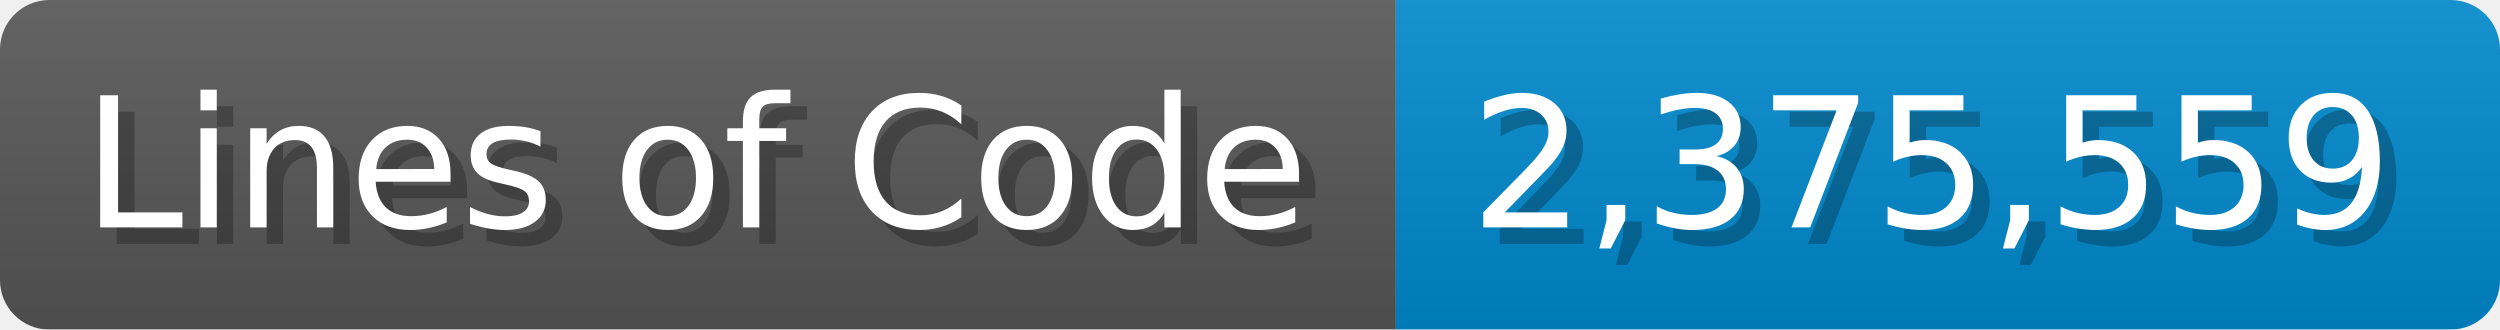
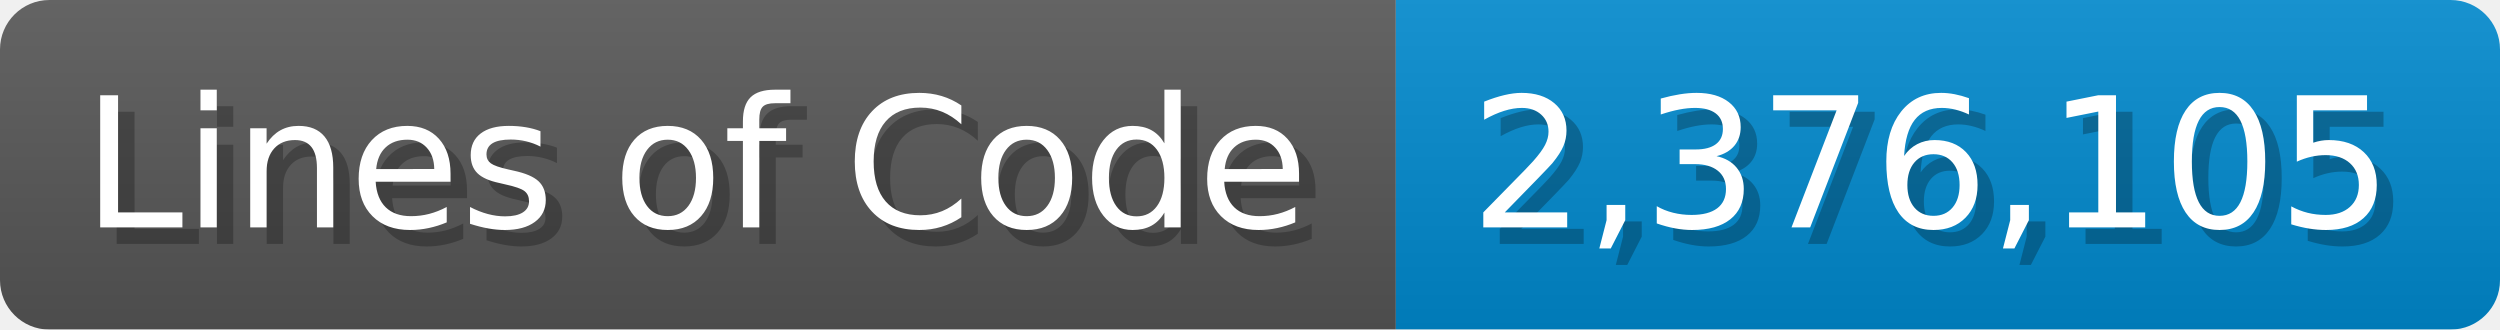
<svg xmlns="http://www.w3.org/2000/svg" width="151.7" height="20" viewBox="0 0 1517 200">
  <linearGradient id="a" x2="0" y2="100%">
    <stop offset="0" stop-opacity=".1" stop-color="#EEE" />
    <stop offset="1" stop-opacity=".1" />
  </linearGradient>
  <mask id="m">
    <rect width="1517" height="200" rx="30" fill="#FFF" />
  </mask>
  <g mask="url(#m)">
    <rect width="847" height="200" fill="#555" />
    <rect width="670" height="200" fill="#08C" x="847" />
    <rect width="1517" height="200" fill="url(#a)" />
  </g>
  <g fill="#fff" text-anchor="start" font-family="Verdana,DejaVu Sans,sans-serif" font-size="110">
    <text x="60" y="148" textLength="747" fill="#000" opacity="0.25">Lines of Code</text>
    <text x="50" y="138" textLength="747">Lines of Code</text>
-     <text x="902" y="148" textLength="570" fill="#000" opacity="0.25">2,375,559</text>
-     <text x="892" y="138" textLength="570">2,375,559</text>
+     <text x="902" y="148" textLength="570" fill="#000" opacity="0.25">2,376,105</text>
+     <text x="892" y="138" textLength="570">2,376,105</text>
  </g>
</svg>
